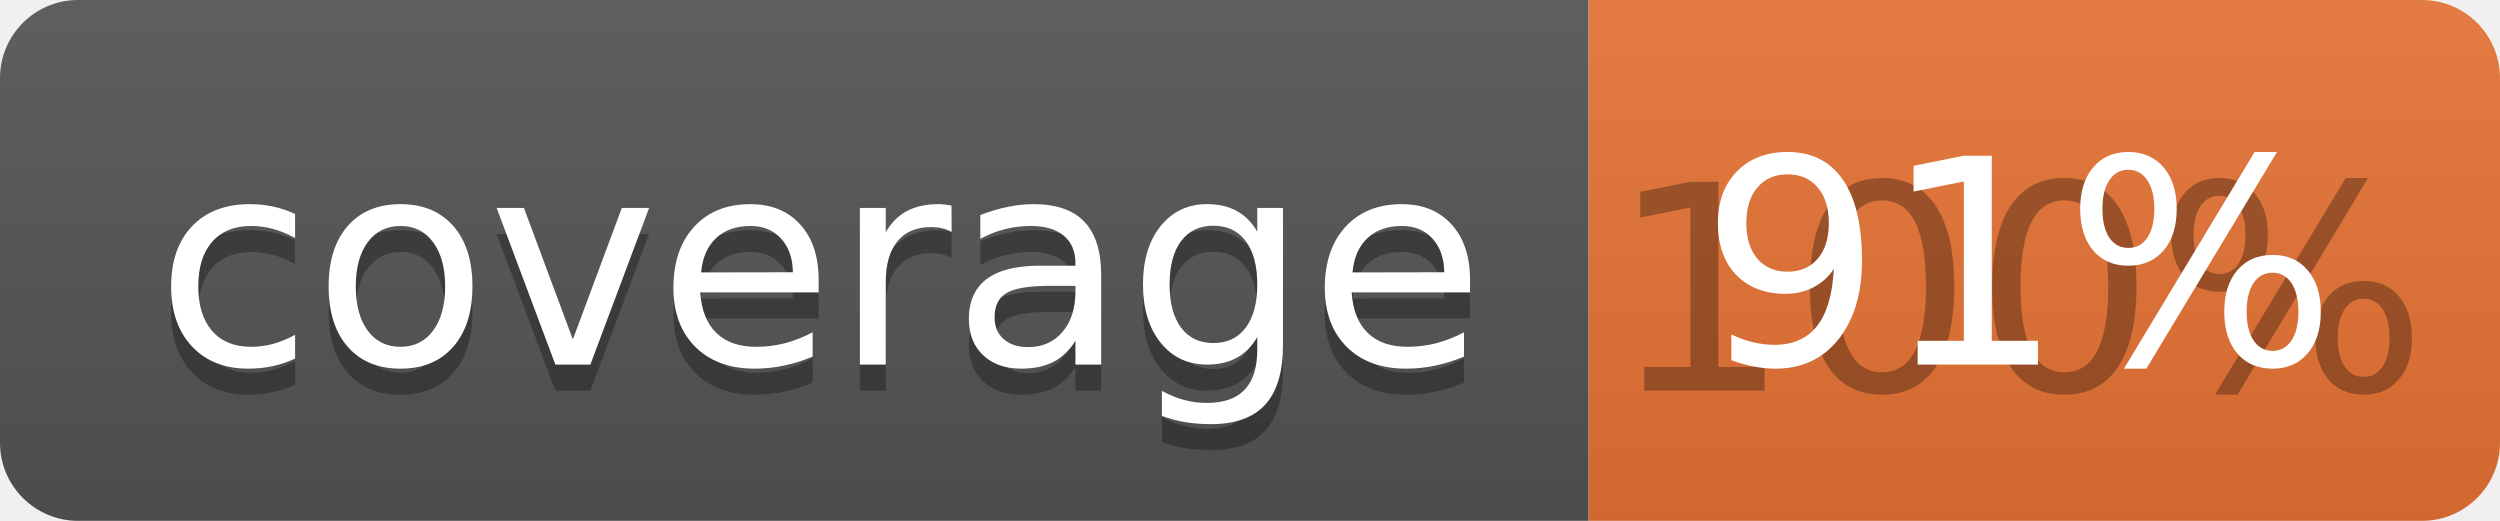
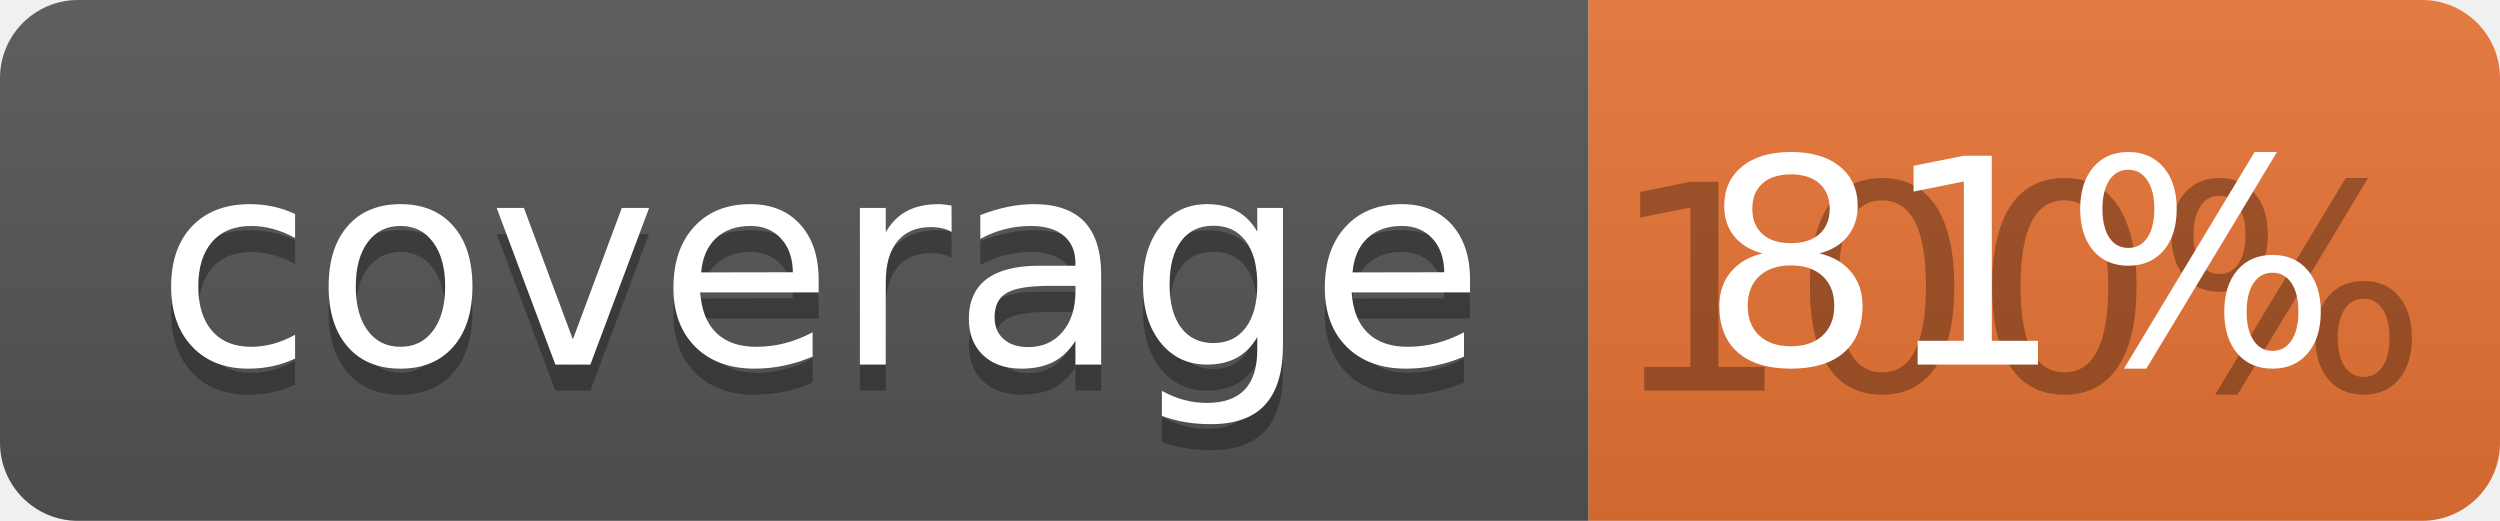
<svg xmlns="http://www.w3.org/2000/svg" width="96" height="20">
  <linearGradient id="b" x2="0" y2="100%">
    <stop offset="0" stop-color="#bbb" stop-opacity=".1" />
    <stop offset="1" stop-opacity=".1" />
  </linearGradient>
  <clipPath id="a">
    <rect width="96" height="20" rx="3" fill="#fff" />
  </clipPath>
  <g clip-path="url(#a)">
    <path fill="#555" d="M0 0h61v20H0z" />
    <path fill="#E87435" d="M61 0h35v20H61z" />
    <path fill="url(#b)" d="M0 0h96v20H0z" />
  </g>
  <g fill="#fff" text-anchor="middle" font-family="DejaVu Sans,Verdana,Geneva,sans-serif" font-size="110">
    <text x="315" y="150" fill="#010101" fill-opacity=".3" transform="scale(.1)" textLength="510">coverage</text>
    <text x="315" y="140" transform="scale(.1)" textLength="510">coverage</text>
    <text x="775" y="150" fill="#010101" fill-opacity=".3" transform="scale(.1)" textLength="250">100%</text>
-     <text x="775" y="140" transform="scale(.1)" textLength="250">91%</text>
+     <text x="775" y="140" transform="scale(.1)" textLength="250">81%</text>
  </g>
</svg>
